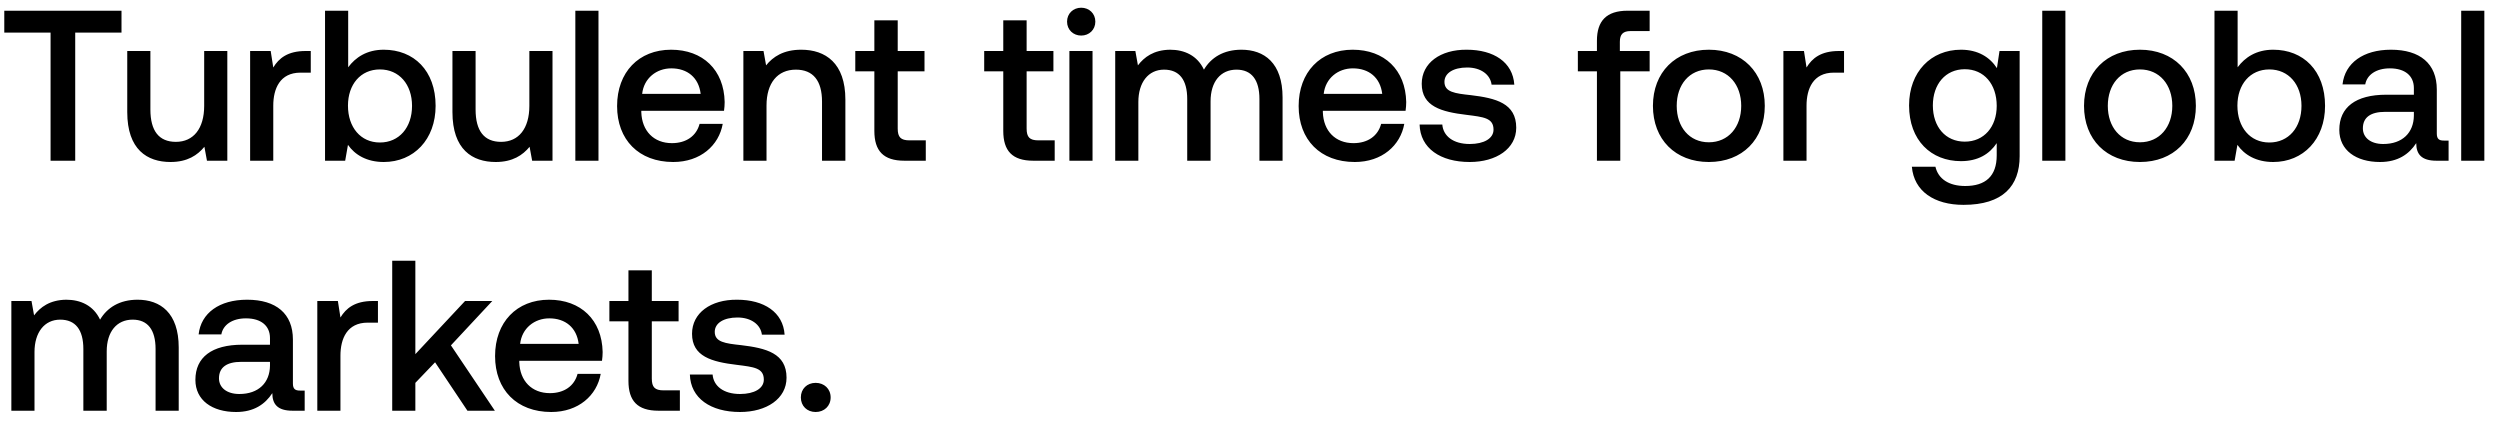
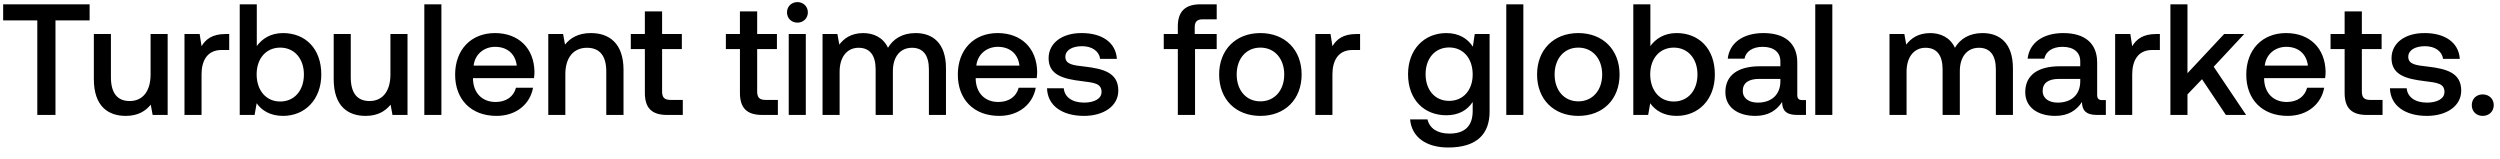
- <svg xmlns="http://www.w3.org/2000/svg" width="140" height="24" viewBox="0 0 140 24" fill="none">
-   <path d="M.24 1.824h2.592V9h1.38V1.824h2.592V.6H.24v1.224zm11.194 4.104c0 1.272-.6 2.016-1.584 2.016-.948 0-1.428-.612-1.428-1.812V2.856H7.126v3.42c0 2.1 1.116 2.796 2.424 2.796.948 0 1.512-.384 1.896-.852l.144.78h1.14V2.856h-1.296v3.072zm5.681-3.072c-1.008 0-1.5.408-1.812.924l-.144-.924h-1.152V9h1.296V5.916c0-.948.372-1.848 1.524-1.848h.576V2.856h-.288zm4.375-.072c-.948 0-1.584.432-1.992.984V.6h-1.296V9h1.128l.156-.888c.384.552 1.044.96 2.004.96 1.68 0 2.904-1.26 2.904-3.144 0-1.98-1.224-3.144-2.904-3.144zm-.216 5.196c-1.08 0-1.788-.852-1.788-2.064 0-1.188.708-2.028 1.788-2.028s1.8.84 1.8 2.04c0 1.212-.72 2.052-1.8 2.052zm8.37-2.052c0 1.272-.6 2.016-1.583 2.016-.948 0-1.428-.612-1.428-1.812V2.856h-1.296v3.42c0 2.1 1.116 2.796 2.424 2.796.948 0 1.512-.384 1.896-.852L29.8 9h1.14V2.856h-1.296v3.072zM32.219 9h1.296V.6h-1.296V9zm5.482.072c1.524 0 2.556-.924 2.772-2.136h-1.296c-.18.684-.756 1.08-1.548 1.08-1.02 0-1.68-.684-1.716-1.728v-.084h4.632a3.52 3.52 0 00.036-.492c-.036-1.8-1.224-2.928-3-2.928-1.812 0-3.024 1.26-3.024 3.156 0 1.884 1.212 3.132 3.144 3.132zm-1.74-3.816c.096-.876.804-1.428 1.632-1.428.9 0 1.536.516 1.644 1.428H35.96zm8.908-2.472c-.996 0-1.584.396-1.968.876l-.144-.804h-1.128V9h1.296V5.904c0-1.248.612-2.004 1.644-2.004.972 0 1.464.624 1.464 1.788V9h1.308V5.58c0-2.052-1.116-2.796-2.472-2.796zm4.095 4.548c0 1.116.504 1.668 1.68 1.668h1.2V7.86h-.912c-.492 0-.66-.18-.66-.66V3.996h1.5v-1.14h-1.5V1.14h-1.308v1.716h-1.068v1.14h1.068v3.336zm7.219 0c0 1.116.504 1.668 1.68 1.668h1.2V7.86h-.912c-.492 0-.66-.18-.66-.66V3.996h1.5v-1.14h-1.5V1.14h-1.308v1.716h-1.068v1.14h1.068v3.336zm4.364-5.34c.444 0 .792-.324.792-.78s-.348-.78-.792-.78c-.444 0-.792.324-.792.78s.348.78.792.78zM59.886 9h1.296V2.856h-1.296V9zm9.634-6.216c-1.008 0-1.704.444-2.1 1.116-.372-.792-1.092-1.116-1.896-1.116-.924.012-1.452.42-1.8.876l-.144-.804h-1.128V9h1.296V5.712c0-1.092.552-1.812 1.44-1.812.852 0 1.296.564 1.296 1.644V9h1.308V5.676c0-1.104.564-1.776 1.452-1.776.84 0 1.284.564 1.284 1.644V9h1.296V5.46c0-1.944-1.032-2.676-2.304-2.676zm6.348 6.288c1.524 0 2.556-.924 2.772-2.136h-1.296c-.18.684-.756 1.08-1.548 1.08-1.02 0-1.68-.684-1.716-1.728v-.084h4.632a3.52 3.52 0 00.036-.492c-.036-1.8-1.224-2.928-3-2.928-1.812 0-3.024 1.26-3.024 3.156 0 1.884 1.212 3.132 3.144 3.132zm-1.74-3.816c.096-.876.804-1.428 1.632-1.428.9 0 1.536.516 1.644 1.428h-3.276zm5.369 1.716c.036 1.332 1.164 2.1 2.808 2.1 1.488 0 2.604-.744 2.604-1.92 0-1.368-1.14-1.656-2.544-1.824-.888-.096-1.476-.168-1.476-.744 0-.492.504-.804 1.272-.804s1.296.396 1.368.96h1.272c-.084-1.26-1.152-1.956-2.664-1.956-1.476-.012-2.52.744-2.52 1.908 0 1.272 1.104 1.572 2.508 1.74.948.12 1.512.168 1.512.828 0 .492-.528.804-1.332.804-.936 0-1.488-.456-1.536-1.092h-1.272zm8.863-2.976h1.068V9h1.308V3.996h1.644v-1.14h-1.668V2.34c0-.42.18-.6.6-.6h1.068V.6h-1.236c-1.188 0-1.716.576-1.716 1.68v.576H88.36v1.14zm7.336 5.076c1.872 0 3.132-1.26 3.132-3.144 0-1.872-1.26-3.144-3.132-3.144s-3.132 1.272-3.132 3.144c0 1.884 1.26 3.144 3.132 3.144zm0-1.104c-1.092 0-1.8-.852-1.8-2.04 0-1.188.708-2.04 1.8-2.04s1.812.852 1.812 2.04c0 1.188-.72 2.04-1.812 2.04zm7.282-5.112c-1.008 0-1.5.408-1.812.924l-.144-.924H99.87V9h1.296V5.916c0-.948.372-1.848 1.524-1.848h.576V2.856h-.288zm8.85.96c-.396-.612-1.056-1.032-2.016-1.032-1.668 0-2.904 1.236-2.904 3.12 0 1.956 1.236 3.12 2.904 3.12.96 0 1.596-.396 2.004-1.008V8.7c0 1.176-.636 1.716-1.764 1.716-.912 0-1.512-.396-1.668-1.08h-1.32c.12 1.38 1.26 2.136 2.892 2.136 2.208 0 3.144-1.056 3.144-2.724V2.856h-1.128l-.144.96zm-1.8 4.116c-1.08 0-1.788-.828-1.788-2.028 0-1.188.708-2.028 1.788-2.028s1.788.84 1.788 2.052c0 1.176-.708 2.004-1.788 2.004zM114.366 9h1.296V.6h-1.296V9zm5.471.072c1.872 0 3.132-1.26 3.132-3.144 0-1.872-1.26-3.144-3.132-3.144s-3.132 1.272-3.132 3.144c0 1.884 1.26 3.144 3.132 3.144zm0-1.104c-1.092 0-1.8-.852-1.8-2.04 0-1.188.708-2.04 1.8-2.04s1.812.852 1.812 2.04c0 1.188-.72 2.04-1.812 2.04zm7.462-5.184c-.948 0-1.584.432-1.992.984V.6h-1.296V9h1.128l.156-.888c.384.552 1.044.96 2.004.96 1.68 0 2.904-1.26 2.904-3.144 0-1.98-1.224-3.144-2.904-3.144zm-.216 5.196c-1.08 0-1.788-.852-1.788-2.064 0-1.188.708-2.028 1.788-2.028s1.8.84 1.8 2.04c0 1.212-.72 2.052-1.8 2.052zm9.774-.108c-.264 0-.396-.084-.396-.396v-2.46c0-1.452-.936-2.232-2.568-2.232-1.548 0-2.58.744-2.712 1.944h1.272c.096-.54.612-.9 1.38-.9.852 0 1.344.42 1.344 1.104v.372h-1.548c-1.716 0-2.628.708-2.628 1.968 0 1.14.936 1.8 2.28 1.8.996 0 1.62-.432 2.028-1.056 0 .612.288.984 1.128.984h.684V7.872h-.264zm-1.68-1.392c-.012.948-.636 1.584-1.716 1.584-.708 0-1.14-.36-1.14-.876 0-.624.444-.924 1.248-.924h1.608v.216zm2.65 2.52h1.296V.6h-1.296V9zM7.704 16.784c-1.008 0-1.704.444-2.1 1.116-.372-.792-1.092-1.116-1.896-1.116-.924.012-1.452.42-1.8.876l-.144-.804H.636V23h1.296v-3.288c0-1.092.552-1.812 1.44-1.812.852 0 1.296.564 1.296 1.644V23h1.308v-3.324c0-1.104.564-1.776 1.452-1.776.84 0 1.284.564 1.284 1.644V23h1.296v-3.54c0-1.944-1.032-2.676-2.304-2.676zm9.095 5.088c-.264 0-.396-.084-.396-.396v-2.46c0-1.452-.936-2.232-2.568-2.232-1.548 0-2.58.744-2.712 1.944h1.272c.096-.54.612-.9 1.38-.9.852 0 1.344.42 1.344 1.104v.372H13.57c-1.716 0-2.628.708-2.628 1.968 0 1.14.936 1.8 2.28 1.8.996 0 1.62-.432 2.028-1.056 0 .612.288.984 1.128.984h.684v-1.128h-.264zm-1.68-1.392c-.012.948-.636 1.584-1.716 1.584-.708 0-1.14-.36-1.14-.876 0-.624.444-.924 1.248-.924h1.608v.216zm5.758-3.624c-1.008 0-1.5.408-1.812.924l-.144-.924h-1.152V23h1.296v-3.084c0-.948.372-1.848 1.524-1.848h.576v-1.212h-.288zM21.964 23h1.296v-1.56l1.104-1.152L26.176 23h1.536l-2.46-3.66 2.316-2.484h-1.524l-2.784 2.976V14.6h-1.296V23zm8.904.072c1.524 0 2.556-.924 2.772-2.136h-1.296c-.18.684-.756 1.08-1.548 1.08-1.02 0-1.68-.684-1.716-1.728v-.084h4.632a3.52 3.52 0 00.036-.492c-.036-1.8-1.224-2.928-3-2.928-1.812 0-3.024 1.26-3.024 3.156 0 1.884 1.212 3.132 3.144 3.132zm-1.74-3.816c.096-.876.804-1.428 1.632-1.428.9 0 1.536.516 1.644 1.428h-3.276zm6.065 2.076c0 1.116.504 1.668 1.68 1.668h1.2v-1.14h-.912c-.492 0-.66-.18-.66-.66v-3.204h1.5v-1.14h-1.5V15.14h-1.308v1.716h-1.068v1.14h1.068v3.336zm3.44-.36c.037 1.332 1.165 2.1 2.809 2.1 1.488 0 2.604-.744 2.604-1.92 0-1.368-1.14-1.656-2.544-1.824-.888-.096-1.476-.168-1.476-.744 0-.492.504-.804 1.272-.804s1.296.396 1.368.96h1.272c-.084-1.26-1.152-1.956-2.664-1.956-1.476-.012-2.52.744-2.52 1.908 0 1.272 1.104 1.572 2.508 1.74.948.12 1.512.168 1.512.828 0 .492-.528.804-1.332.804-.936 0-1.488-.456-1.536-1.092h-1.272zm6.215 1.284c0 .48.348.816.828.816s.84-.336.84-.816c0-.48-.36-.816-.84-.816s-.828.336-.828.816z" fill="#000" />
+ <svg xmlns="http://www.w3.org/2000/svg" width="174" height="11" viewBox="0 0 174 11" fill="none">
+   <path d="M.22 1.422h2.376V8h1.265V1.422h2.376V.3H.22v1.122zm10.261 3.762c0 1.166-.55 1.848-1.452 1.848-.869 0-1.309-.561-1.309-1.661V2.368H6.532v3.135c0 1.925 1.023 2.563 2.222 2.563.87 0 1.386-.352 1.738-.781l.132.715h1.045V2.368h-1.188v2.816zm5.208-2.816c-.924 0-1.375.374-1.661.847l-.132-.847H12.84V8h1.188V5.173c0-.869.34-1.694 1.397-1.694h.528V2.368h-.264zm4.01-.066c-.869 0-1.452.396-1.826.902V.3h-1.188V8h1.035l.143-.814c.352.506.957.88 1.837.88 1.54 0 2.662-1.155 2.662-2.882 0-1.815-1.122-2.882-2.662-2.882zm-.198 4.763c-.99 0-1.639-.781-1.639-1.892 0-1.089.65-1.859 1.64-1.859.99 0 1.65.77 1.65 1.87 0 1.111-.66 1.881-1.65 1.881zm7.673-1.881c0 1.166-.55 1.848-1.451 1.848-.87 0-1.31-.561-1.31-1.661V2.368h-1.188v3.135c0 1.925 1.023 2.563 2.223 2.563.869 0 1.386-.352 1.738-.781l.131.715h1.046V2.368h-1.189v2.816zM29.534 8h1.187V.3h-1.188V8zm5.025.066c1.397 0 2.343-.847 2.54-1.958h-1.187c-.165.627-.693.99-1.42.99-.934 0-1.54-.627-1.572-1.584v-.077h4.246c.022-.154.033-.308.033-.451-.033-1.65-1.122-2.684-2.75-2.684-1.661 0-2.772 1.155-2.772 2.893 0 1.727 1.11 2.871 2.882 2.871zm-1.595-3.498c.088-.803.737-1.309 1.496-1.309.825 0 1.408.473 1.507 1.309h-3.003zm8.165-2.266c-.913 0-1.452.363-1.804.803l-.132-.737H38.16V8h1.188V5.162c0-1.144.561-1.837 1.507-1.837.891 0 1.342.572 1.342 1.639V8h1.2V4.865c0-1.881-1.024-2.563-2.267-2.563zm3.754 4.169c0 1.023.462 1.529 1.54 1.529h1.1V6.955h-.836c-.451 0-.605-.165-.605-.605V3.413h1.375V2.368h-1.375V.795h-1.2v1.573h-.978v1.045h.979v3.058zm6.617 0C51.5 7.494 51.962 8 53.04 8h1.1V6.955h-.836c-.451 0-.605-.165-.605-.605V3.413h1.375V2.368h-1.375V.795h-1.2v1.573h-.978v1.045h.979v3.058zm4-4.895c.407 0 .727-.297.727-.715s-.32-.715-.726-.715c-.407 0-.726.297-.726.715s.319.715.726.715zM54.896 8h1.188V2.368h-1.188V8zm8.832-5.698c-.924 0-1.562.407-1.925 1.023-.341-.726-1.001-1.023-1.738-1.023-.847.011-1.331.385-1.65.803l-.132-.737h-1.034V8h1.188V4.986c0-1.001.506-1.661 1.32-1.661.781 0 1.188.517 1.188 1.507V8h1.199V4.953c0-1.012.517-1.628 1.331-1.628.77 0 1.177.517 1.177 1.507V8h1.188V4.755c0-1.782-.946-2.453-2.112-2.453zm5.819 5.764c1.397 0 2.343-.847 2.541-1.958h-1.188c-.165.627-.693.99-1.419.99-.935 0-1.54-.627-1.573-1.584v-.077h4.246c.022-.154.033-.308.033-.451-.033-1.65-1.122-2.684-2.75-2.684-1.661 0-2.772 1.155-2.772 2.893 0 1.727 1.111 2.871 2.882 2.871zm-1.595-3.498c.088-.803.737-1.309 1.496-1.309.825 0 1.408.473 1.507 1.309h-3.003zm4.921 1.573c.033 1.221 1.067 1.925 2.574 1.925 1.364 0 2.387-.682 2.387-1.76 0-1.254-1.045-1.518-2.332-1.672-.814-.088-1.353-.154-1.353-.682 0-.451.462-.737 1.166-.737s1.188.363 1.254.88h1.166c-.077-1.155-1.056-1.793-2.442-1.793-1.353-.011-2.31.682-2.31 1.749 0 1.166 1.012 1.441 2.3 1.595.868.11 1.385.154 1.385.759 0 .451-.484.737-1.22.737-.859 0-1.365-.418-1.409-1.001h-1.166zm8.124-2.728h.98V8h1.198V3.413h1.507V2.368h-1.529v-.473c0-.385.165-.55.55-.55h.98V.3h-1.134c-1.089 0-1.573.528-1.573 1.54v.528h-.979v1.045zm6.726 4.653c1.716 0 2.87-1.155 2.87-2.882 0-1.716-1.154-2.882-2.87-2.882-1.716 0-2.871 1.166-2.871 2.882 0 1.727 1.155 2.882 2.87 2.882zm0-1.012c-1.001 0-1.65-.781-1.65-1.87s.649-1.87 1.65-1.87c1 0 1.66.781 1.66 1.87s-.66 1.87-1.66 1.87zm6.675-4.686c-.924 0-1.375.374-1.661.847l-.132-.847h-1.056V8h1.188V5.173c0-.869.34-1.694 1.397-1.694h.528V2.368h-.264zm8.112.88c-.363-.561-.968-.946-1.848-.946-1.529 0-2.662 1.133-2.662 2.86 0 1.793 1.133 2.86 2.662 2.86.88 0 1.463-.363 1.837-.924v.627c0 1.078-.583 1.573-1.617 1.573-.836 0-1.386-.363-1.529-.99h-1.21c.11 1.265 1.155 1.958 2.651 1.958 2.024 0 2.882-.968 2.882-2.497V2.368h-1.034l-.132.88zm-1.65 3.773c-.99 0-1.639-.759-1.639-1.859 0-1.089.649-1.859 1.639-1.859s1.639.77 1.639 1.881c0 1.078-.649 1.837-1.639 1.837zm3.977.979h1.188V.3h-1.188V8zm5.014.066c1.716 0 2.871-1.155 2.871-2.882 0-1.716-1.155-2.882-2.871-2.882s-2.871 1.166-2.871 2.882c0 1.727 1.155 2.882 2.871 2.882zm0-1.012c-1.001 0-1.65-.781-1.65-1.87s.649-1.87 1.65-1.87 1.661.781 1.661 1.87-.66 1.87-1.661 1.87zm6.841-4.752c-.869 0-1.452.396-1.826.902V.3h-1.188V8h1.034l.143-.814c.352.506.957.88 1.837.88 1.54 0 2.662-1.155 2.662-2.882 0-1.815-1.122-2.882-2.662-2.882zm-.198 4.763c-.99 0-1.639-.781-1.639-1.892 0-1.089.649-1.859 1.639-1.859s1.65.77 1.65 1.87c0 1.111-.66 1.881-1.65 1.881zm8.96-.099c-.242 0-.363-.077-.363-.363V4.348c0-1.331-.858-2.046-2.354-2.046-1.419 0-2.365.682-2.486 1.782h1.166c.088-.495.561-.825 1.265-.825.781 0 1.232.385 1.232 1.012v.341h-1.419c-1.573 0-2.409.649-2.409 1.804 0 1.045.858 1.65 2.09 1.65.913 0 1.485-.396 1.859-.968 0 .561.264.902 1.034.902h.627V6.966h-.242zm-1.54-1.276c-.011.869-.583 1.452-1.573 1.452-.649 0-1.045-.33-1.045-.803 0-.572.407-.847 1.144-.847h1.474v.198zM126.342 8h1.188V.3h-1.188V8zm11.646-5.698c-.924 0-1.562.407-1.925 1.023-.341-.726-1.001-1.023-1.738-1.023-.847.011-1.331.385-1.65.803l-.132-.737h-1.034V8h1.188V4.986c0-1.001.506-1.661 1.32-1.661.781 0 1.188.517 1.188 1.507V8h1.199V4.953c0-1.012.517-1.628 1.331-1.628.77 0 1.177.517 1.177 1.507V8h1.188V4.755c0-1.782-.946-2.453-2.112-2.453zm8.337 4.664c-.242 0-.363-.077-.363-.363V4.348c0-1.331-.858-2.046-2.354-2.046-1.419 0-2.365.682-2.486 1.782h1.166c.088-.495.561-.825 1.265-.825.781 0 1.232.385 1.232 1.012v.341h-1.419c-1.573 0-2.409.649-2.409 1.804 0 1.045.858 1.65 2.09 1.65.913 0 1.485-.396 1.859-.968 0 .561.264.902 1.034.902h.627V6.966h-.242zm-1.54-1.276c-.011.869-.583 1.452-1.573 1.452-.649 0-1.045-.33-1.045-.803 0-.572.407-.847 1.144-.847h1.474v.198zm5.278-3.322c-.924 0-1.375.374-1.661.847l-.132-.847h-1.056V8h1.188V5.173c0-.869.341-1.694 1.397-1.694h.528V2.368h-.264zM151.06 8h1.188V6.57l1.012-1.056L154.921 8h1.408l-2.255-3.355 2.123-2.277H154.8l-2.552 2.728V.3h-1.188V8zm8.162.066c1.397 0 2.343-.847 2.541-1.958h-1.188c-.165.627-.693.99-1.419.99-.935 0-1.54-.627-1.573-1.584v-.077h4.246c.022-.154.033-.308.033-.451-.033-1.65-1.122-2.684-2.75-2.684-1.661 0-2.772 1.155-2.772 2.893 0 1.727 1.111 2.871 2.882 2.871zm-1.595-3.498c.088-.803.737-1.309 1.496-1.309.825 0 1.408.473 1.507 1.309h-3.003zm5.559 1.903c0 1.023.462 1.529 1.54 1.529h1.1V6.955h-.836c-.451 0-.605-.165-.605-.605V3.413h1.375V2.368h-1.375V.795h-1.199v1.573h-.979v1.045h.979v3.058zm3.154-.33c.033 1.221 1.067 1.925 2.574 1.925 1.364 0 2.387-.682 2.387-1.76 0-1.254-1.045-1.518-2.332-1.672-.814-.088-1.353-.154-1.353-.682 0-.451.462-.737 1.166-.737s1.188.363 1.254.88h1.166c-.077-1.155-1.056-1.793-2.442-1.793-1.353-.011-2.31.682-2.31 1.749 0 1.166 1.012 1.441 2.299 1.595.869.11 1.386.154 1.386.759 0 .451-.484.737-1.221.737-.858 0-1.364-.418-1.408-1.001h-1.166zm5.696 1.177c0 .44.319.748.759.748s.77-.308.77-.748-.33-.748-.77-.748-.759.308-.759.748z" fill="#000" />
</svg>
